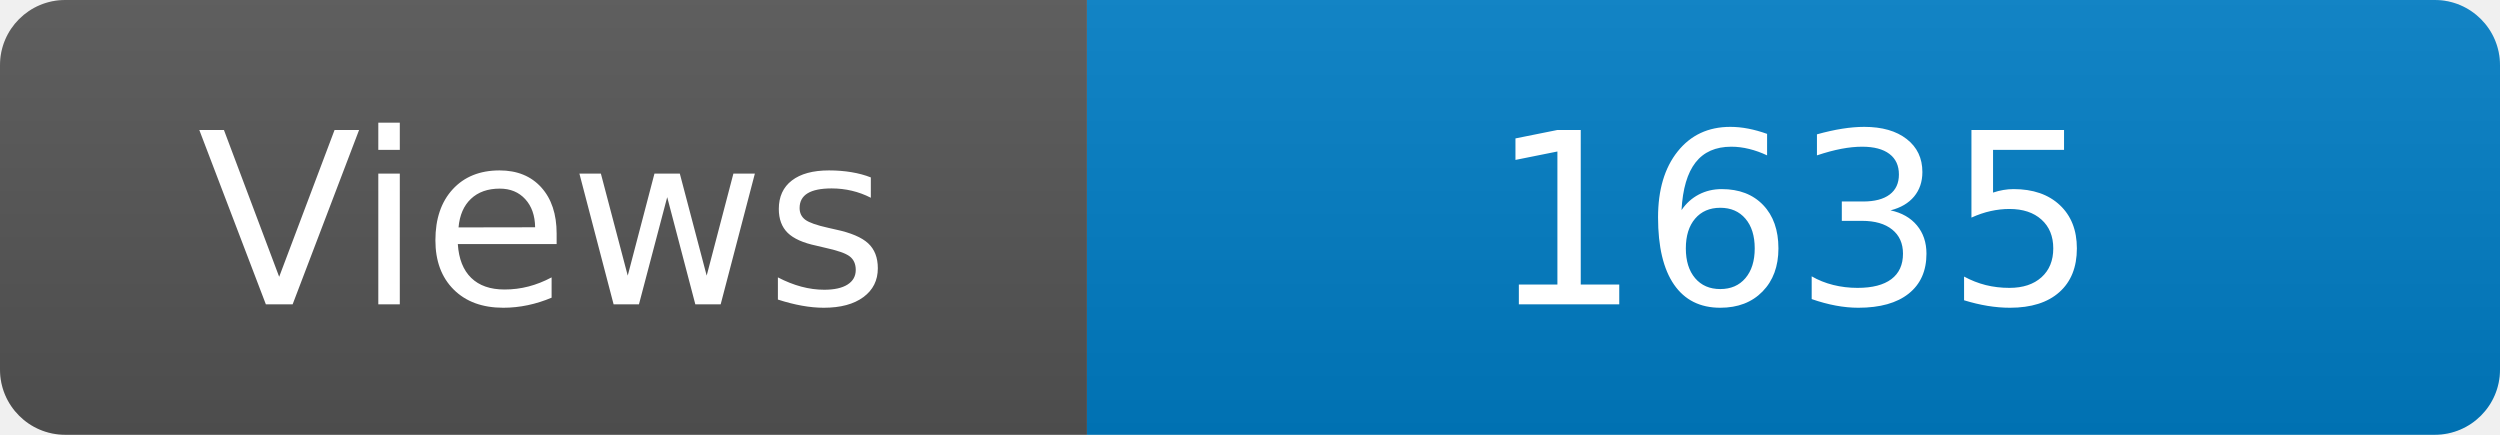
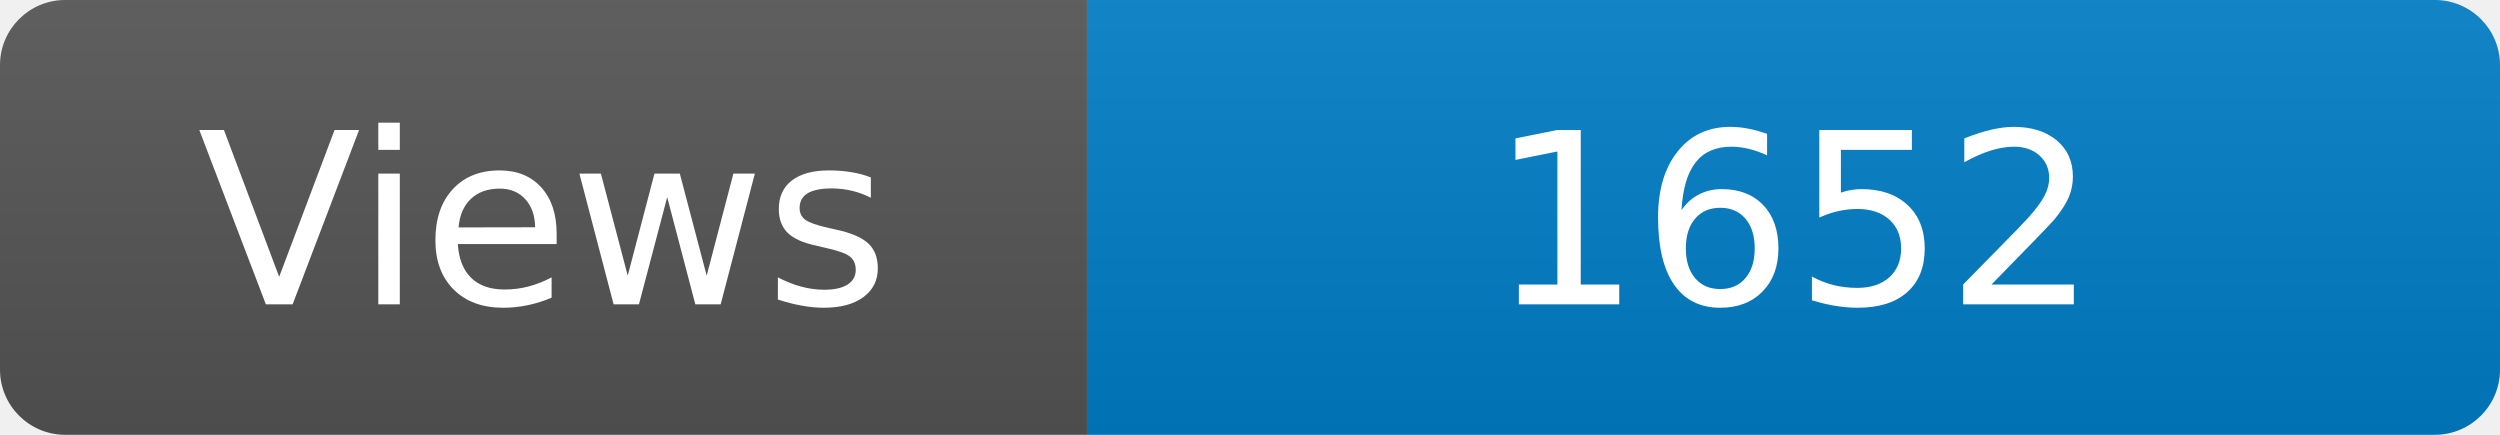
<svg xmlns="http://www.w3.org/2000/svg" width="115" height="20" role="img" aria-label="Maintained?: yes">
  <linearGradient id="s" x2="0" y2="100%">
    <stop offset="0" stop-color="#bbb" stop-opacity=".1" />
    <stop offset="1" stop-opacity=".1" />
  </linearGradient>
  <clipPath id="r">
    <rect width="115" height="20" rx="3" fill="#fff" />
  </clipPath>
  <g clip-path="url(#r)">
    <rect width="50" height="20" fill="#555" />
    <rect x="50" width="160" height="20" fill="#007ec6" />
    <rect width="115" height="20" fill="url(#s)" />
  </g>
  <g fill="#fff" text-anchor="middle" font-family="Verdana,Geneva,DejaVu Sans,sans-serif" font-size="110">
    <text x="250" y="140" transform="scale(.1)" fill="#fff">Views</text>
-     <text x="825" y="140" transform="scale(.1)" fill="#fff">1635</text>
+     <text x="825" y="140" transform="scale(.1)" fill="#fff">1652</text>
  </g>
</svg>
